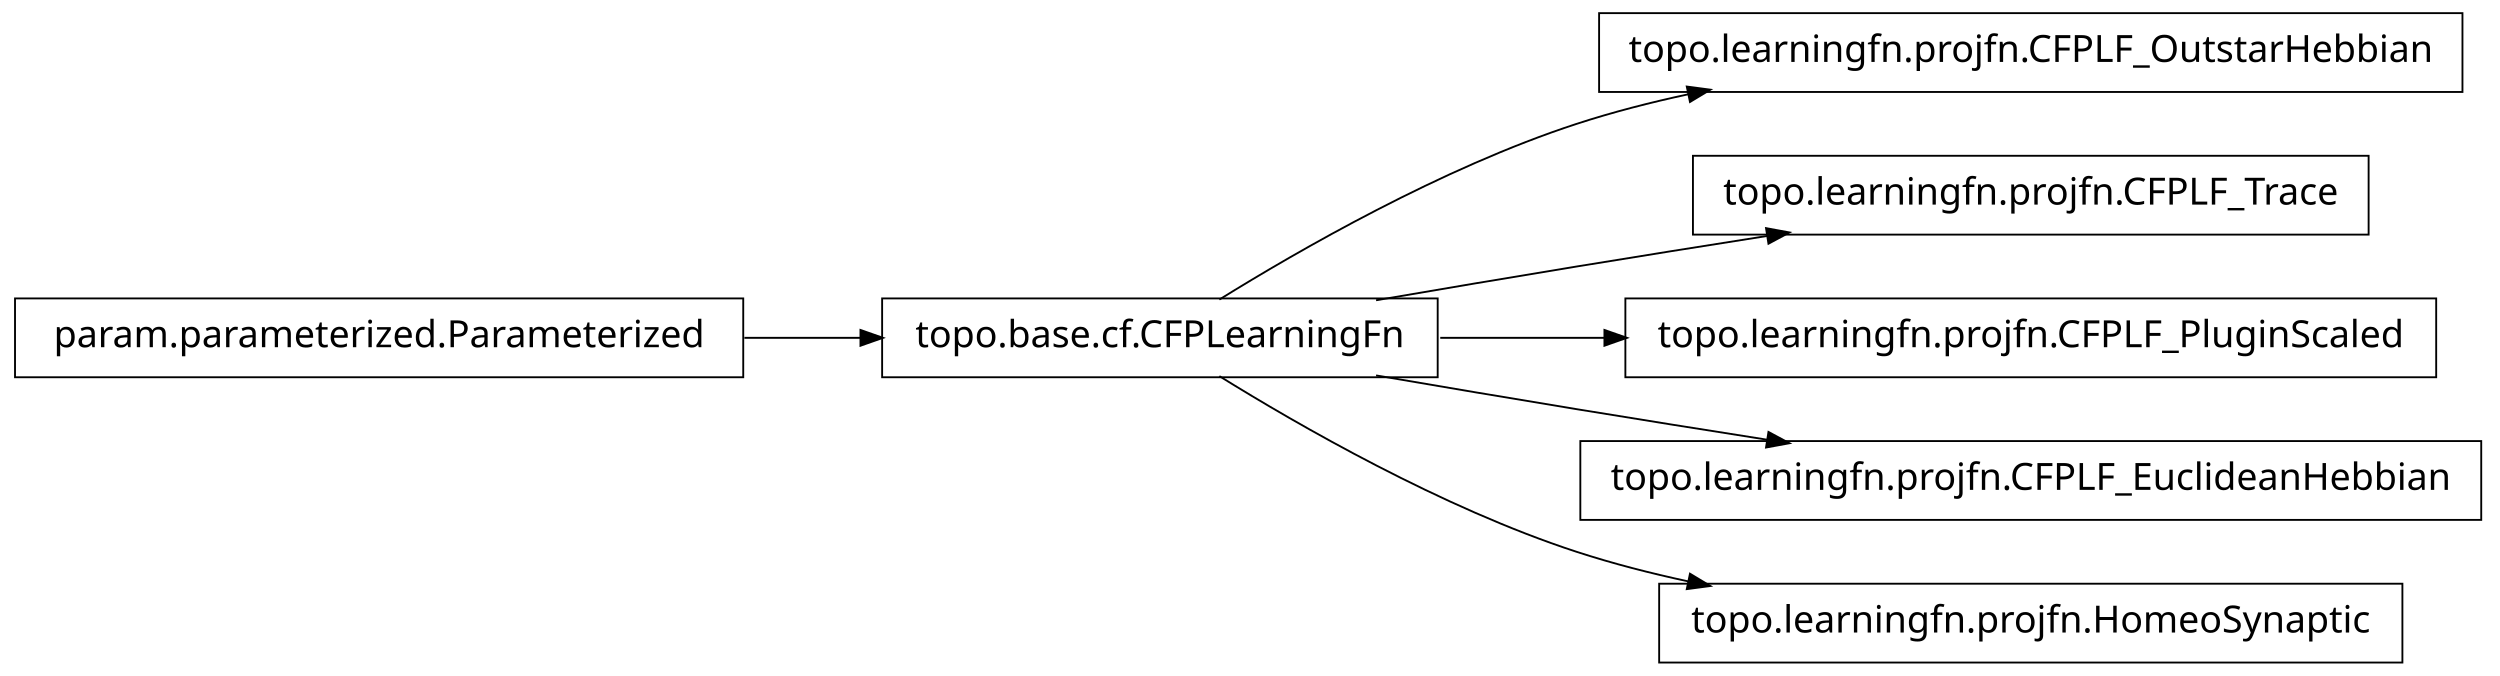
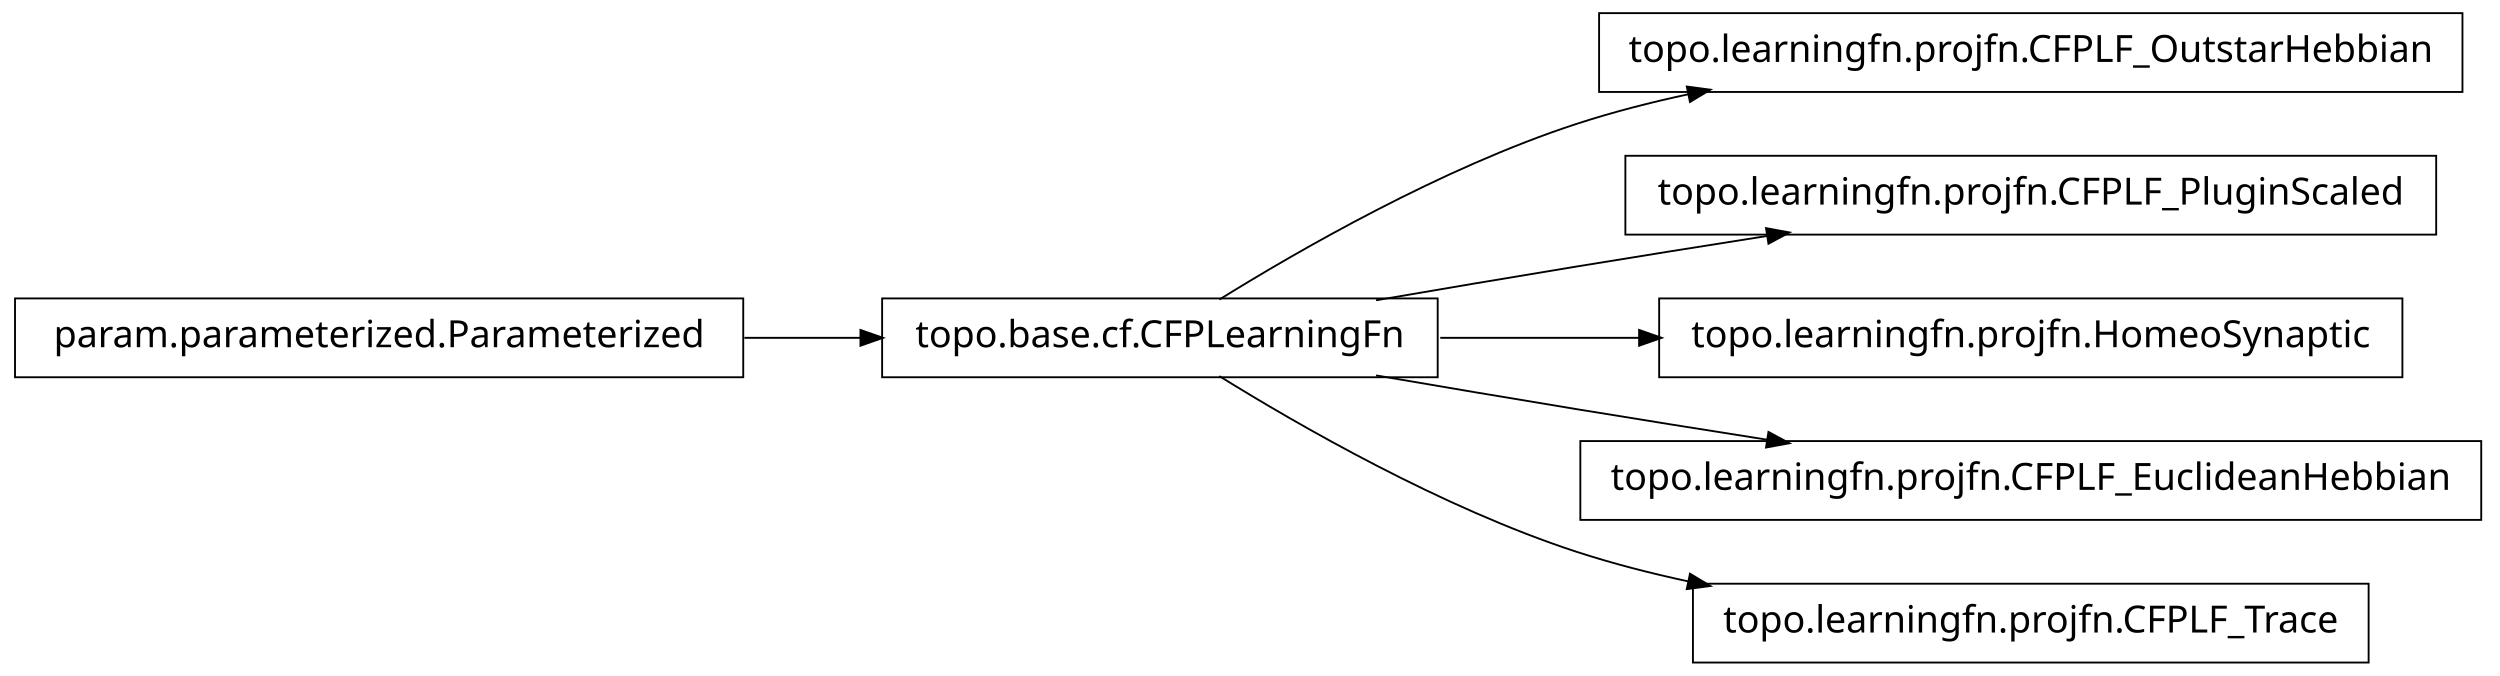
<svg xmlns="http://www.w3.org/2000/svg" width="666pt" height="180pt" viewBox="0.00 0.00 666.00 180.00">
  <g id="graph1" class="graph" transform="scale(1 1) rotate(0) translate(4 176)">
    <polygon fill="white" stroke="white" points="-4,5 -4,-176 663,-176 663,5 -4,5" />
    <g id="node1" class="node">
      <polygon fill="none" stroke="black" stroke-width="0.5" points="652,-172.5 422,-172.5 422,-151.5 652,-151.5 652,-172.5" />
      <text text-anchor="middle" x="537" y="-159.5" font-family="Vera" font-size="10.00">topo.learningfn.projfn.CFPLF_OutstarHebbian</text>
    </g>
    <g id="node2" class="node">
      <polygon fill="none" stroke="black" stroke-width="0.5" points="379,-96.5 231,-96.5 231,-75.5 379,-75.5 379,-96.5" />
      <text text-anchor="middle" x="305" y="-83.5" font-family="Vera" font-size="10.00">topo.base.cf.CFPLearningFn</text>
    </g>
    <g id="edge2" class="edge">
      <path fill="none" stroke="black" stroke-width="0.5" d="M320.839,-96.203C341.762,-109.184 380.162,-131.319 416,-143 425.556,-146.115 435.708,-148.727 445.91,-150.916" />
      <polygon fill="black" stroke="black" points="445.669,-152.653 450.92,-151.957 446.381,-149.226 445.669,-152.653" />
    </g>
-     <g id="node6" class="node">
-       <polygon fill="none" stroke="black" stroke-width="0.5" points="627,-134.5 447,-134.5 447,-113.5 627,-113.5 627,-134.5" />
-       <text text-anchor="middle" x="537" y="-121.5" font-family="Vera" font-size="10.00">topo.learningfn.projfn.CFPLF_Trace</text>
+     <g id="node4" class="node">
+       <polygon fill="none" stroke="black" stroke-width="0.5" points="645,-134.5 429,-134.5 429,-113.5 645,-113.5 645,-134.5" />
+       <text text-anchor="middle" x="537" y="-121.5" font-family="Vera" font-size="10.00">topo.learningfn.projfn.CFPLF_PluginScaled</text>
    </g>
-     <g id="edge6" class="edge">
+     <g id="edge4" class="edge">
      <path fill="none" stroke="black" stroke-width="0.5" d="M362.586,-96.012C379.762,-98.957 398.636,-102.151 416,-105 432.449,-107.699 450.17,-110.527 466.842,-113.151" />
      <polygon fill="black" stroke="black" points="466.768,-114.911 471.98,-113.959 467.312,-111.454 466.768,-114.911" />
    </g>
+     <g id="node6" class="node">
+       <polygon fill="none" stroke="black" stroke-width="0.5" points="636,-96.5 438,-96.5 438,-75.5 636,-75.5 636,-96.5" />
+       <text text-anchor="middle" x="537" y="-83.5" font-family="Vera" font-size="10.00">topo.learningfn.projfn.HomeoSynaptic</text>
+     </g>
+     <g id="edge6" class="edge">
+       <path fill="none" stroke="black" stroke-width="0.5" d="M379.683,-86C396.634,-86 414.94,-86 432.863,-86" />
+       <polygon fill="black" stroke="black" points="432.907,-87.75 437.907,-86 432.907,-84.25 432.907,-87.75" />
+     </g>
    <g id="node8" class="node">
-       <polygon fill="none" stroke="black" stroke-width="0.5" points="645,-96.5 429,-96.5 429,-75.5 645,-75.5 645,-96.5" />
-       <text text-anchor="middle" x="537" y="-83.5" font-family="Vera" font-size="10.00">topo.learningfn.projfn.CFPLF_PluginScaled</text>
-     </g>
-     <g id="edge8" class="edge">
-       <path fill="none" stroke="black" stroke-width="0.5" d="M379.683,-86C393.726,-86 408.699,-86 423.614,-86" />
-       <polygon fill="black" stroke="black" points="423.668,-87.75 428.668,-86 423.668,-84.25 423.668,-87.75" />
-     </g>
-     <g id="node10" class="node">
      <polygon fill="none" stroke="black" stroke-width="0.5" points="657,-58.5 417,-58.5 417,-37.5 657,-37.5 657,-58.5" />
      <text text-anchor="middle" x="537" y="-45.5" font-family="Vera" font-size="10.00">topo.learningfn.projfn.CFPLF_EuclideanHebbian</text>
    </g>
-     <g id="edge10" class="edge">
+     <g id="edge8" class="edge">
      <path fill="none" stroke="black" stroke-width="0.5" d="M362.586,-75.988C379.762,-73.043 398.636,-69.849 416,-67 432.449,-64.301 450.17,-61.473 466.842,-58.849" />
      <polygon fill="black" stroke="black" points="467.312,-60.546 471.98,-58.041 466.768,-57.089 467.312,-60.546" />
    </g>
-     <g id="node12" class="node">
-       <polygon fill="none" stroke="black" stroke-width="0.5" points="636,-20.5 438,-20.5 438,0.5 636,0.5 636,-20.5" />
-       <text text-anchor="middle" x="537" y="-7.5" font-family="Vera" font-size="10.00">topo.learningfn.projfn.HomeoSynaptic</text>
+     <g id="node10" class="node">
+       <polygon fill="none" stroke="black" stroke-width="0.5" points="627,-20.5 447,-20.5 447,0.5 627,0.5 627,-20.5" />
+       <text text-anchor="middle" x="537" y="-7.5" font-family="Vera" font-size="10.00">topo.learningfn.projfn.CFPLF_Trace</text>
    </g>
-     <g id="edge12" class="edge">
+     <g id="edge10" class="edge">
      <path fill="none" stroke="black" stroke-width="0.5" d="M320.839,-75.797C341.762,-62.816 380.162,-40.681 416,-29 425.556,-25.885 435.708,-23.273 445.91,-21.084" />
      <polygon fill="black" stroke="black" points="446.381,-22.774 450.92,-20.043 445.669,-19.347 446.381,-22.774" />
    </g>
-     <g id="node4" class="node">
+     <g id="node12" class="node">
      <polygon fill="none" stroke="black" stroke-width="0.5" points="194,-96.5 5.68434e-14,-96.5 0,-75.5 194,-75.5 194,-96.5" />
      <text text-anchor="middle" x="97" y="-83.5" font-family="Vera" font-size="10.00">param.parameterized.Parameterized</text>
    </g>
-     <g id="edge4" class="edge">
+     <g id="edge12" class="edge">
      <path fill="none" stroke="black" stroke-width="0.5" d="M194.301,-86C204.655,-86 215.098,-86 225.218,-86" />
      <polygon fill="black" stroke="black" points="225.478,-87.75 230.478,-86 225.477,-84.25 225.478,-87.75" />
    </g>
  </g>
</svg>
